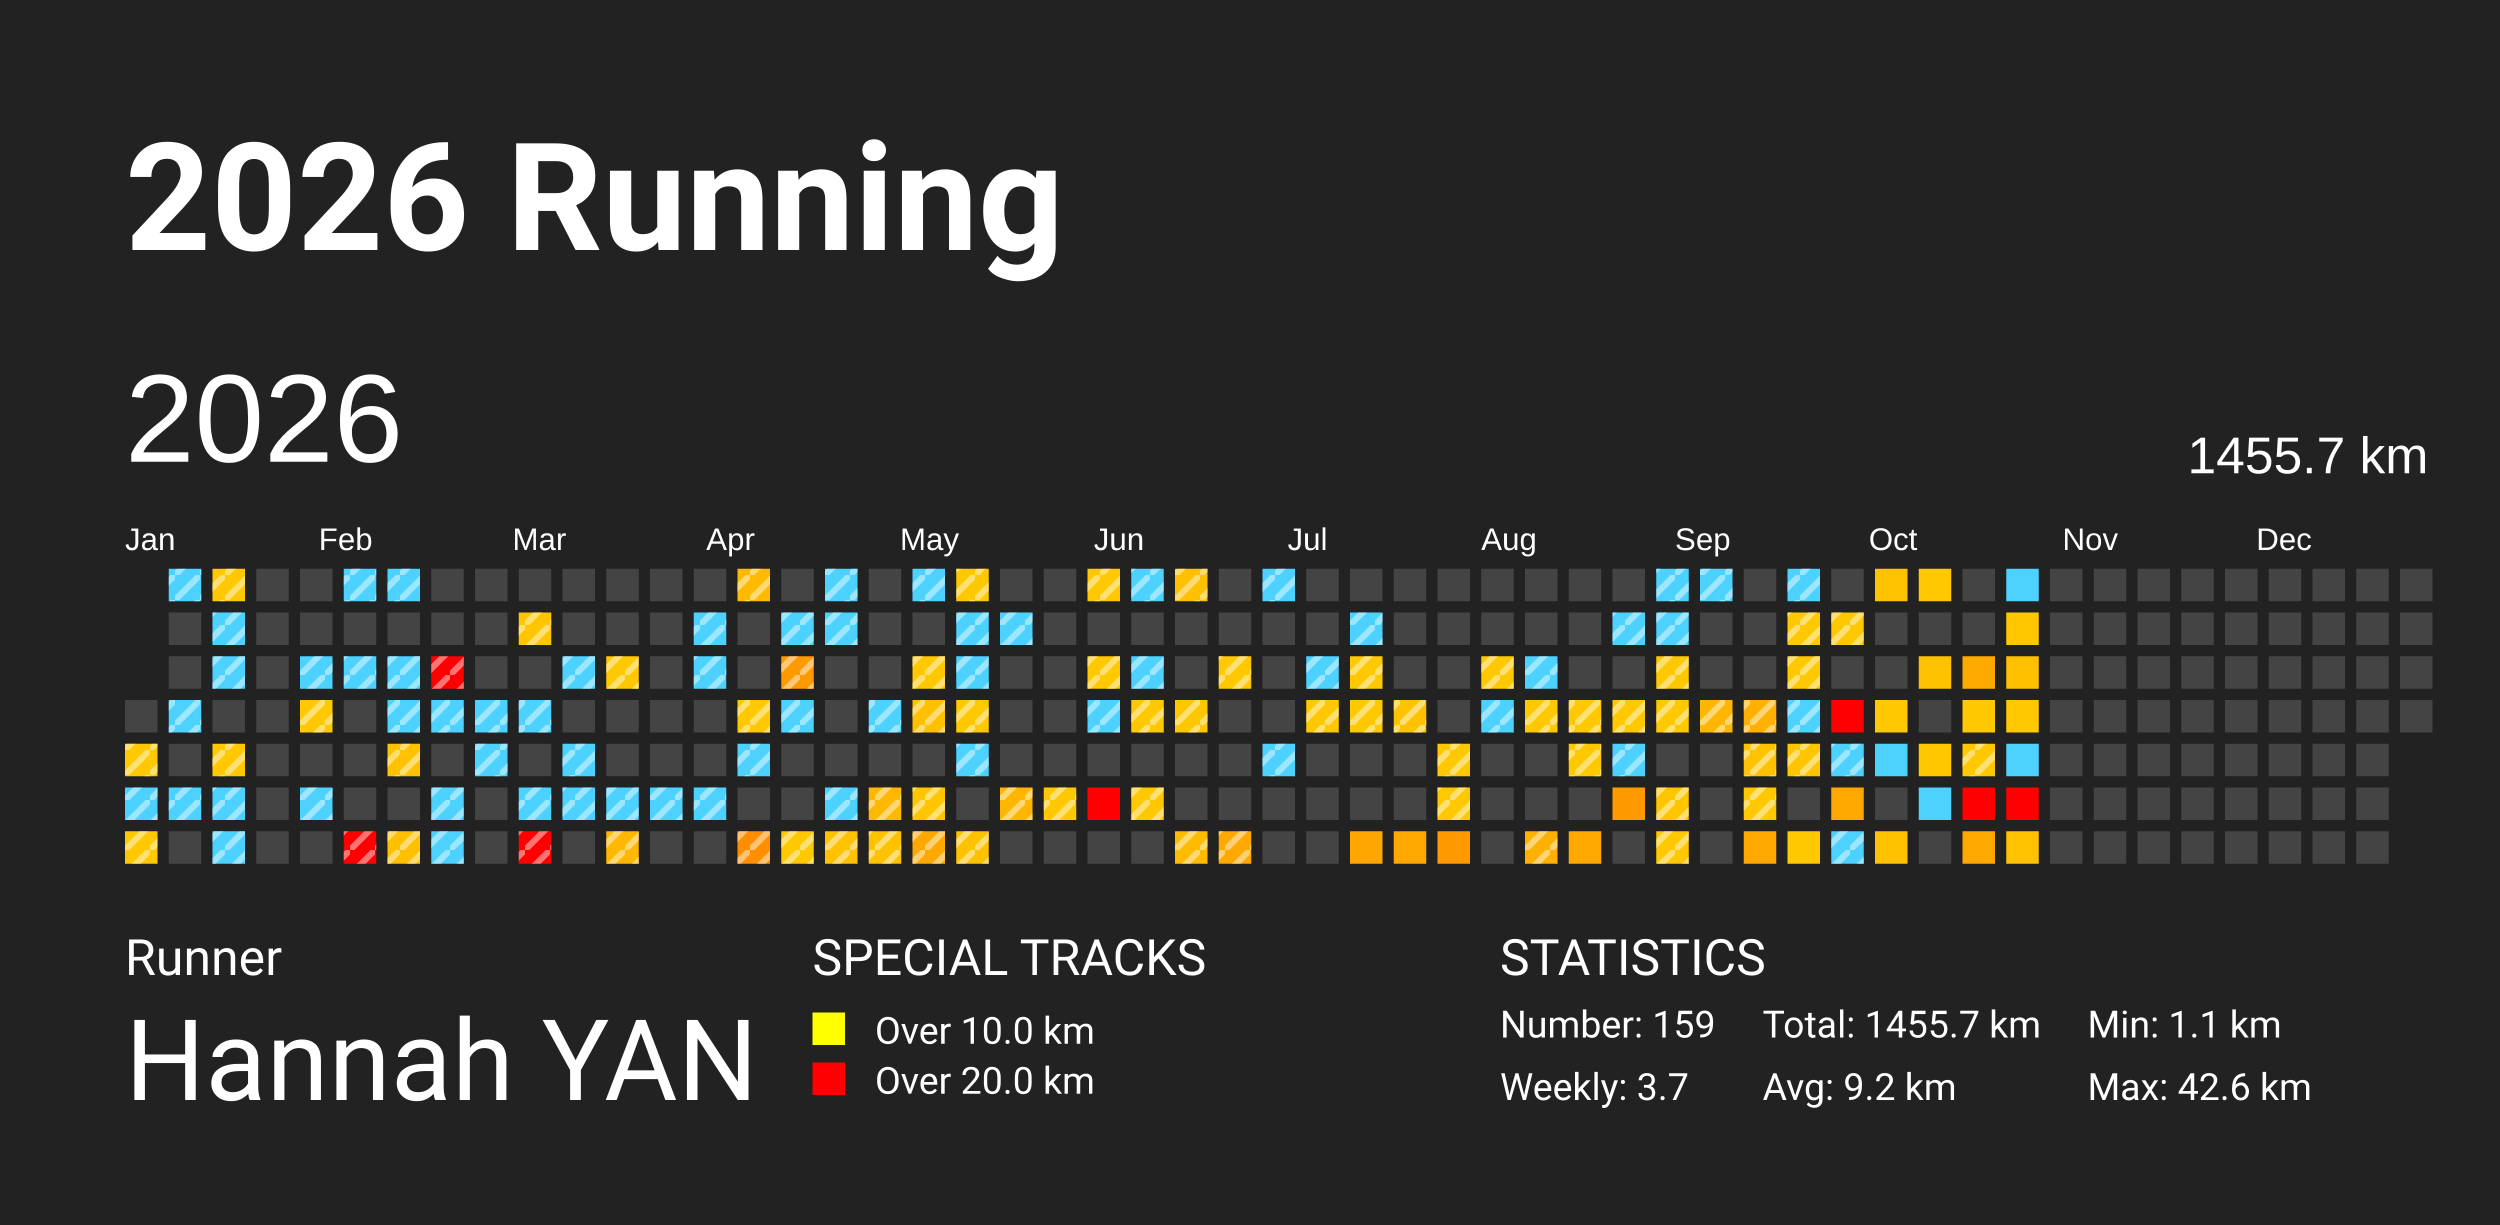
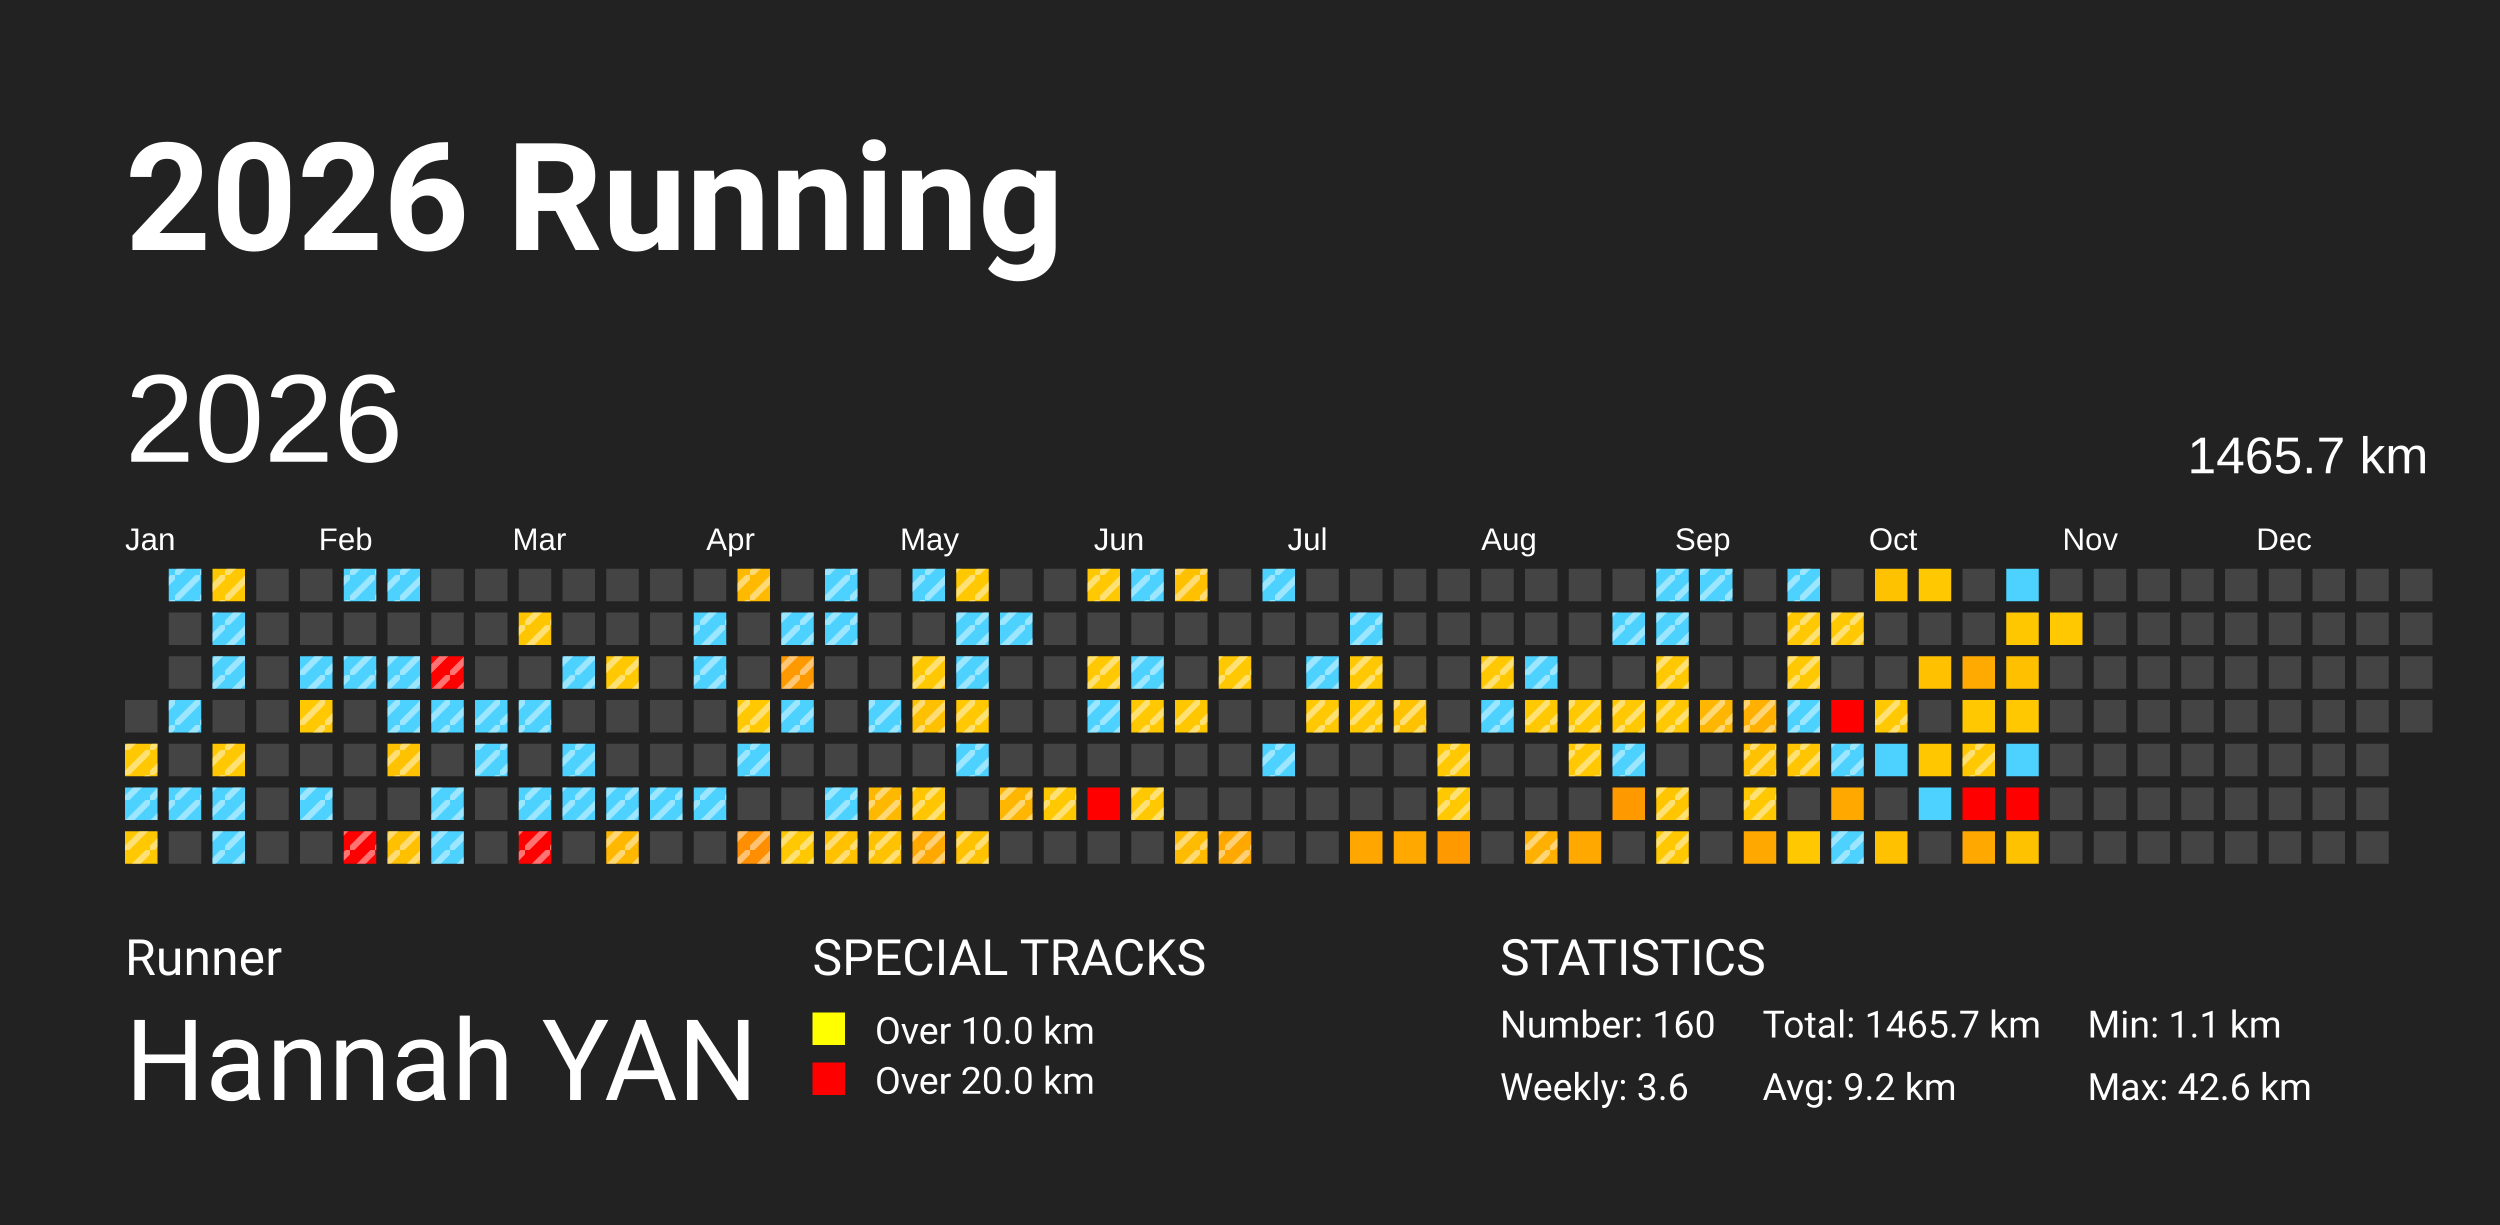
<svg xmlns="http://www.w3.org/2000/svg" baseProfile="full" height="98mm" version="1.1" viewBox="0,0,200,98" width="200mm">
  <defs>
    <pattern height="2" id="indoor-stripe" patternUnits="userSpaceOnUse" width="2">
      <line stroke="white" stroke-opacity="0.45" stroke-width="0.5" x1="0" x2="2" y1="2" y2="0" />
    </pattern>
  </defs>
  <rect fill="#222222" height="98" width="200" x="0" y="0" />
  <text fill="#FFFFFF" style="font-size:12px; font-family:-apple-system, BlinkMacSystemFont, 'Segoe UI', Roboto, 'Helvetica Neue', Arial, sans-serif; font-weight:bold;" x="10" y="20">2026 Running</text>
  <text fill="#FFFFFF" style="font-size:4px; font-family:-apple-system, BlinkMacSystemFont, 'Segoe UI', Roboto, 'Helvetica Neue', Arial, sans-serif;" x="10" y="78">Runner</text>
  <text fill="#FFFFFF" style="font-size:9px; font-family:-apple-system, BlinkMacSystemFont, 'Segoe UI', Roboto, 'Helvetica Neue', Arial, sans-serif;" x="10" y="88">Hannah YAN</text>
  <text fill="#FFFFFF" style="font-size:4px; font-family:-apple-system, BlinkMacSystemFont, 'Segoe UI', Roboto, 'Helvetica Neue', Arial, sans-serif;" x="65" y="78">SPECIAL TRACKS</text>
  <rect fill="yellow" height="2.6" width="2.6" x="65" y="81" />
  <text fill="#FFFFFF" style="font-size:3px; font-family:-apple-system, BlinkMacSystemFont, 'Segoe UI', Roboto, 'Helvetica Neue', Arial, sans-serif;" x="70" y="83.5">Over 10.0 km</text>
  <rect fill="red" height="2.6" width="2.6" x="65" y="85" />
  <text fill="#FFFFFF" style="font-size:3px; font-family:-apple-system, BlinkMacSystemFont, 'Segoe UI', Roboto, 'Helvetica Neue', Arial, sans-serif;" x="70" y="87.5">Over 20.0 km</text>
  <text fill="#FFFFFF" style="font-size:4px; font-family:-apple-system, BlinkMacSystemFont, 'Segoe UI', Roboto, 'Helvetica Neue', Arial, sans-serif;" x="120" y="78">STATISTICS</text>
-   <text fill="#FFFFFF" style="font-size:3px; font-family:-apple-system, BlinkMacSystemFont, 'Segoe UI', Roboto, 'Helvetica Neue', Arial, sans-serif;" x="120" y="83">Number: 159</text>
-   <text fill="#FFFFFF" style="font-size:3px; font-family:-apple-system, BlinkMacSystemFont, 'Segoe UI', Roboto, 'Helvetica Neue', Arial, sans-serif;" x="120" y="88">Weekly: 3.7</text>
-   <text fill="#FFFFFF" style="font-size:3px; font-family:-apple-system, BlinkMacSystemFont, 'Segoe UI', Roboto, 'Helvetica Neue', Arial, sans-serif;" x="141" y="83">Total: 1455.7 km</text>
+   <text fill="#FFFFFF" style="font-size:3px; font-family:-apple-system, BlinkMacSystemFont, 'Segoe UI', Roboto, 'Helvetica Neue', Arial, sans-serif;" x="120" y="83">Number: 160</text>
+   <text fill="#FFFFFF" style="font-size:3px; font-family:-apple-system, BlinkMacSystemFont, 'Segoe UI', Roboto, 'Helvetica Neue', Arial, sans-serif;" x="120" y="88">Weekly: 3.6</text>
+   <text fill="#FFFFFF" style="font-size:3px; font-family:-apple-system, BlinkMacSystemFont, 'Segoe UI', Roboto, 'Helvetica Neue', Arial, sans-serif;" x="141" y="83">Total: 1465.7 km</text>
  <text fill="#FFFFFF" style="font-size:3px; font-family:-apple-system, BlinkMacSystemFont, 'Segoe UI', Roboto, 'Helvetica Neue', Arial, sans-serif;" x="141" y="88">Avg: 9.2 km</text>
  <text fill="#FFFFFF" style="font-size:3px; font-family:-apple-system, BlinkMacSystemFont, 'Segoe UI', Roboto, 'Helvetica Neue', Arial, sans-serif;" x="167" y="83">Min: 1.1 km</text>
  <text fill="#FFFFFF" style="font-size:3px; font-family:-apple-system, BlinkMacSystemFont, 'Segoe UI', Roboto, 'Helvetica Neue', Arial, sans-serif;" x="167" y="88">Max: 42.6 km</text>
  <text dominant-baseline="hanging" fill="#FFFFFF" style="font-size:10.0px; font-family:Arial;" x="10" y="30">2026</text>
-   <text dominant-baseline="hanging" fill="#FFFFFF" style="font-size:4.125px; font-family:Arial;" x="175" y="35">1455.7 km</text>
+   <text dominant-baseline="hanging" fill="#FFFFFF" style="font-size:4.125px; font-family:Arial;" x="175" y="35">1465.7 km</text>
  <text fill="#FFFFFF" style="font-size:2.5px; font-family:Arial" x="10.0" y="44">Jan</text>
  <text fill="#FFFFFF" style="font-size:2.5px; font-family:Arial" x="25.5" y="44">Feb</text>
  <text fill="#FFFFFF" style="font-size:2.5px; font-family:Arial" x="41.0" y="44">Mar</text>
  <text fill="#FFFFFF" style="font-size:2.5px; font-family:Arial" x="56.5" y="44">Apr</text>
  <text fill="#FFFFFF" style="font-size:2.5px; font-family:Arial" x="72.0" y="44">May</text>
  <text fill="#FFFFFF" style="font-size:2.5px; font-family:Arial" x="87.5" y="44">Jun</text>
  <text fill="#FFFFFF" style="font-size:2.5px; font-family:Arial" x="103.0" y="44">Jul</text>
  <text fill="#FFFFFF" style="font-size:2.5px; font-family:Arial" x="118.5" y="44">Aug</text>
  <text fill="#FFFFFF" style="font-size:2.5px; font-family:Arial" x="134.0" y="44">Sep</text>
  <text fill="#FFFFFF" style="font-size:2.5px; font-family:Arial" x="149.5" y="44">Oct</text>
  <text fill="#FFFFFF" style="font-size:2.5px; font-family:Arial" x="165.0" y="44">Nov</text>
  <text fill="#FFFFFF" style="font-size:2.5px; font-family:Arial" x="180.5" y="44">Dec</text>
  <rect fill="#444444" height="2.6" width="2.6" x="10.0" y="56.0" />
  <rect fill="#ffc800" height="2.6" width="2.6" x="10.0" y="59.5" />
  <rect fill="url(#indoor-stripe)" height="2.6" style="pointer-events: none;" width="2.6" x="10.0" y="59.5" />
  <rect fill="#4dd2ff" height="2.6" width="2.6" x="10.0" y="63.0" />
  <rect fill="url(#indoor-stripe)" height="2.6" style="pointer-events: none;" width="2.6" x="10.0" y="63.0" />
  <rect fill="#ffc800" height="2.6" width="2.6" x="10.0" y="66.5" />
  <rect fill="url(#indoor-stripe)" height="2.6" style="pointer-events: none;" width="2.6" x="10.0" y="66.5" />
  <rect fill="#4dd2ff" height="2.6" width="2.6" x="13.5" y="45.5" />
  <rect fill="url(#indoor-stripe)" height="2.6" style="pointer-events: none;" width="2.6" x="13.5" y="45.5" />
  <rect fill="#444444" height="2.6" width="2.6" x="13.5" y="49.0" />
  <rect fill="#444444" height="2.6" width="2.6" x="13.5" y="52.5" />
  <rect fill="#4dd2ff" height="2.6" width="2.6" x="13.5" y="56.0" />
  <rect fill="url(#indoor-stripe)" height="2.6" style="pointer-events: none;" width="2.6" x="13.5" y="56.0" />
  <rect fill="#444444" height="2.6" width="2.6" x="13.5" y="59.5" />
  <rect fill="#4dd2ff" height="2.6" width="2.6" x="13.5" y="63.0" />
  <rect fill="url(#indoor-stripe)" height="2.6" style="pointer-events: none;" width="2.6" x="13.5" y="63.0" />
  <rect fill="#444444" height="2.6" width="2.6" x="13.5" y="66.5" />
  <rect fill="#ffc800" height="2.6" width="2.6" x="17.0" y="45.5" />
  <rect fill="url(#indoor-stripe)" height="2.6" style="pointer-events: none;" width="2.6" x="17.0" y="45.5" />
  <rect fill="#4dd2ff" height="2.6" width="2.6" x="17.0" y="49.0" />
  <rect fill="url(#indoor-stripe)" height="2.6" style="pointer-events: none;" width="2.6" x="17.0" y="49.0" />
  <rect fill="#4dd2ff" height="2.6" width="2.6" x="17.0" y="52.5" />
  <rect fill="url(#indoor-stripe)" height="2.6" style="pointer-events: none;" width="2.6" x="17.0" y="52.5" />
  <rect fill="#444444" height="2.6" width="2.6" x="17.0" y="56.0" />
  <rect fill="#ffc800" height="2.6" width="2.6" x="17.0" y="59.5" />
  <rect fill="url(#indoor-stripe)" height="2.6" style="pointer-events: none;" width="2.6" x="17.0" y="59.5" />
  <rect fill="#4dd2ff" height="2.6" width="2.6" x="17.0" y="63.0" />
  <rect fill="url(#indoor-stripe)" height="2.6" style="pointer-events: none;" width="2.6" x="17.0" y="63.0" />
  <rect fill="#4dd2ff" height="2.6" width="2.6" x="17.0" y="66.5" />
  <rect fill="url(#indoor-stripe)" height="2.6" style="pointer-events: none;" width="2.6" x="17.0" y="66.5" />
  <rect fill="#444444" height="2.6" width="2.6" x="20.5" y="45.5" />
  <rect fill="#444444" height="2.6" width="2.6" x="20.5" y="49.0" />
  <rect fill="#444444" height="2.6" width="2.6" x="20.5" y="52.5" />
  <rect fill="#444444" height="2.6" width="2.6" x="20.5" y="56.0" />
  <rect fill="#444444" height="2.6" width="2.6" x="20.5" y="59.5" />
  <rect fill="#444444" height="2.6" width="2.6" x="20.5" y="63.0" />
  <rect fill="#444444" height="2.6" width="2.6" x="20.5" y="66.5" />
  <rect fill="#444444" height="2.6" width="2.6" x="24.0" y="45.5" />
  <rect fill="#444444" height="2.6" width="2.6" x="24.0" y="49.0" />
  <rect fill="#4dd2ff" height="2.6" width="2.6" x="24.0" y="52.5" />
  <rect fill="url(#indoor-stripe)" height="2.6" style="pointer-events: none;" width="2.6" x="24.0" y="52.5" />
  <rect fill="#ffc800" height="2.6" width="2.6" x="24.0" y="56.0" />
  <rect fill="url(#indoor-stripe)" height="2.6" style="pointer-events: none;" width="2.6" x="24.0" y="56.0" />
  <rect fill="#444444" height="2.6" width="2.6" x="24.0" y="59.5" />
  <rect fill="#4dd2ff" height="2.6" width="2.6" x="24.0" y="63.0" />
  <rect fill="url(#indoor-stripe)" height="2.6" style="pointer-events: none;" width="2.6" x="24.0" y="63.0" />
  <rect fill="#444444" height="2.6" width="2.6" x="24.0" y="66.5" />
  <rect fill="#4dd2ff" height="2.6" width="2.6" x="27.5" y="45.5" />
  <rect fill="url(#indoor-stripe)" height="2.6" style="pointer-events: none;" width="2.6" x="27.5" y="45.5" />
  <rect fill="#444444" height="2.6" width="2.6" x="27.5" y="49.0" />
  <rect fill="#4dd2ff" height="2.6" width="2.6" x="27.5" y="52.5" />
  <rect fill="url(#indoor-stripe)" height="2.6" style="pointer-events: none;" width="2.6" x="27.5" y="52.5" />
  <rect fill="#444444" height="2.6" width="2.6" x="27.5" y="56.0" />
  <rect fill="#444444" height="2.6" width="2.6" x="27.5" y="59.5" />
  <rect fill="#444444" height="2.6" width="2.6" x="27.5" y="63.0" />
  <rect fill="red" height="2.6" width="2.6" x="27.5" y="66.5" />
  <rect fill="url(#indoor-stripe)" height="2.6" style="pointer-events: none;" width="2.6" x="27.5" y="66.5" />
  <rect fill="#4dd2ff" height="2.6" width="2.6" x="31.0" y="45.5" />
  <rect fill="url(#indoor-stripe)" height="2.6" style="pointer-events: none;" width="2.6" x="31.0" y="45.5" />
  <rect fill="#444444" height="2.6" width="2.6" x="31.0" y="49.0" />
  <rect fill="#4dd2ff" height="2.6" width="2.6" x="31.0" y="52.5" />
  <rect fill="url(#indoor-stripe)" height="2.6" style="pointer-events: none;" width="2.6" x="31.0" y="52.5" />
  <rect fill="#4dd2ff" height="2.6" width="2.6" x="31.0" y="56.0" />
  <rect fill="url(#indoor-stripe)" height="2.6" style="pointer-events: none;" width="2.6" x="31.0" y="56.0" />
  <rect fill="#ffc200" height="2.6" width="2.6" x="31.0" y="59.5" />
  <rect fill="url(#indoor-stripe)" height="2.6" style="pointer-events: none;" width="2.6" x="31.0" y="59.5" />
  <rect fill="#444444" height="2.6" width="2.6" x="31.0" y="63.0" />
  <rect fill="#ffc000" height="2.6" width="2.6" x="31.0" y="66.5" />
  <rect fill="url(#indoor-stripe)" height="2.6" style="pointer-events: none;" width="2.6" x="31.0" y="66.5" />
  <rect fill="#444444" height="2.6" width="2.6" x="34.5" y="45.5" />
  <rect fill="#444444" height="2.6" width="2.6" x="34.5" y="49.0" />
  <rect fill="red" height="2.6" width="2.6" x="34.5" y="52.5" />
  <rect fill="url(#indoor-stripe)" height="2.6" style="pointer-events: none;" width="2.6" x="34.5" y="52.5" />
  <rect fill="#4dd2ff" height="2.6" width="2.6" x="34.5" y="56.0" />
  <rect fill="url(#indoor-stripe)" height="2.6" style="pointer-events: none;" width="2.6" x="34.5" y="56.0" />
  <rect fill="#444444" height="2.6" width="2.6" x="34.5" y="59.5" />
  <rect fill="#4dd2ff" height="2.6" width="2.6" x="34.5" y="63.0" />
  <rect fill="url(#indoor-stripe)" height="2.6" style="pointer-events: none;" width="2.6" x="34.5" y="63.0" />
  <rect fill="#4dd2ff" height="2.6" width="2.6" x="34.5" y="66.5" />
  <rect fill="url(#indoor-stripe)" height="2.6" style="pointer-events: none;" width="2.6" x="34.5" y="66.5" />
  <rect fill="#444444" height="2.6" width="2.6" x="38.0" y="45.5" />
  <rect fill="#444444" height="2.6" width="2.6" x="38.0" y="49.0" />
  <rect fill="#444444" height="2.6" width="2.6" x="38.0" y="52.5" />
  <rect fill="#4dd2ff" height="2.6" width="2.6" x="38.0" y="56.0" />
  <rect fill="url(#indoor-stripe)" height="2.6" style="pointer-events: none;" width="2.6" x="38.0" y="56.0" />
  <rect fill="#4dd2ff" height="2.6" width="2.6" x="38.0" y="59.5" />
  <rect fill="url(#indoor-stripe)" height="2.6" style="pointer-events: none;" width="2.6" x="38.0" y="59.5" />
  <rect fill="#444444" height="2.6" width="2.6" x="38.0" y="63.0" />
  <rect fill="#444444" height="2.6" width="2.6" x="38.0" y="66.5" />
  <rect fill="#444444" height="2.6" width="2.6" x="41.5" y="45.5" />
  <rect fill="#ffc600" height="2.6" width="2.6" x="41.5" y="49.0" />
  <rect fill="url(#indoor-stripe)" height="2.6" style="pointer-events: none;" width="2.6" x="41.5" y="49.0" />
  <rect fill="#444444" height="2.6" width="2.6" x="41.5" y="52.5" />
  <rect fill="#4dd2ff" height="2.6" width="2.6" x="41.5" y="56.0" />
  <rect fill="url(#indoor-stripe)" height="2.6" style="pointer-events: none;" width="2.6" x="41.5" y="56.0" />
  <rect fill="#444444" height="2.6" width="2.6" x="41.5" y="59.5" />
  <rect fill="#4dd2ff" height="2.6" width="2.6" x="41.5" y="63.0" />
  <rect fill="url(#indoor-stripe)" height="2.6" style="pointer-events: none;" width="2.6" x="41.5" y="63.0" />
  <rect fill="red" height="2.6" width="2.6" x="41.5" y="66.5" />
  <rect fill="url(#indoor-stripe)" height="2.6" style="pointer-events: none;" width="2.6" x="41.5" y="66.5" />
  <rect fill="#444444" height="2.6" width="2.6" x="45.0" y="45.5" />
  <rect fill="#444444" height="2.6" width="2.6" x="45.0" y="49.0" />
  <rect fill="#4dd2ff" height="2.6" width="2.6" x="45.0" y="52.5" />
  <rect fill="url(#indoor-stripe)" height="2.6" style="pointer-events: none;" width="2.6" x="45.0" y="52.5" />
  <rect fill="#444444" height="2.6" width="2.6" x="45.0" y="56.0" />
  <rect fill="#4dd2ff" height="2.6" width="2.6" x="45.0" y="59.5" />
  <rect fill="url(#indoor-stripe)" height="2.6" style="pointer-events: none;" width="2.6" x="45.0" y="59.5" />
  <rect fill="#4dd2ff" height="2.6" width="2.6" x="45.0" y="63.0" />
  <rect fill="url(#indoor-stripe)" height="2.6" style="pointer-events: none;" width="2.6" x="45.0" y="63.0" />
  <rect fill="#444444" height="2.6" width="2.6" x="45.0" y="66.5" />
  <rect fill="#444444" height="2.6" width="2.6" x="48.5" y="45.5" />
  <rect fill="#444444" height="2.6" width="2.6" x="48.5" y="49.0" />
  <rect fill="#ffc800" height="2.6" width="2.6" x="48.5" y="52.5" />
  <rect fill="url(#indoor-stripe)" height="2.6" style="pointer-events: none;" width="2.6" x="48.5" y="52.5" />
  <rect fill="#444444" height="2.6" width="2.6" x="48.5" y="56.0" />
  <rect fill="#444444" height="2.6" width="2.6" x="48.5" y="59.5" />
  <rect fill="#4dd2ff" height="2.6" width="2.6" x="48.5" y="63.0" />
  <rect fill="url(#indoor-stripe)" height="2.6" style="pointer-events: none;" width="2.6" x="48.5" y="63.0" />
  <rect fill="#ffb700" height="2.6" width="2.6" x="48.5" y="66.5" />
  <rect fill="url(#indoor-stripe)" height="2.6" style="pointer-events: none;" width="2.6" x="48.5" y="66.5" />
  <rect fill="#444444" height="2.6" width="2.6" x="52.0" y="45.5" />
  <rect fill="#444444" height="2.6" width="2.6" x="52.0" y="49.0" />
  <rect fill="#444444" height="2.6" width="2.6" x="52.0" y="52.5" />
  <rect fill="#444444" height="2.6" width="2.6" x="52.0" y="56.0" />
  <rect fill="#444444" height="2.6" width="2.6" x="52.0" y="59.5" />
  <rect fill="#4dd2ff" height="2.6" width="2.6" x="52.0" y="63.0" />
  <rect fill="url(#indoor-stripe)" height="2.6" style="pointer-events: none;" width="2.6" x="52.0" y="63.0" />
  <rect fill="#444444" height="2.6" width="2.6" x="52.0" y="66.5" />
  <rect fill="#444444" height="2.6" width="2.6" x="55.5" y="45.5" />
  <rect fill="#4dd2ff" height="2.6" width="2.6" x="55.5" y="49.0" />
  <rect fill="url(#indoor-stripe)" height="2.6" style="pointer-events: none;" width="2.6" x="55.5" y="49.0" />
  <rect fill="#4dd2ff" height="2.6" width="2.6" x="55.5" y="52.5" />
  <rect fill="url(#indoor-stripe)" height="2.6" style="pointer-events: none;" width="2.6" x="55.5" y="52.5" />
  <rect fill="#444444" height="2.6" width="2.6" x="55.5" y="56.0" />
  <rect fill="#444444" height="2.6" width="2.6" x="55.5" y="59.5" />
  <rect fill="#4dd2ff" height="2.6" width="2.6" x="55.5" y="63.0" />
  <rect fill="url(#indoor-stripe)" height="2.6" style="pointer-events: none;" width="2.6" x="55.5" y="63.0" />
  <rect fill="#444444" height="2.6" width="2.6" x="55.5" y="66.5" />
  <rect fill="#ffba00" height="2.6" width="2.6" x="59.0" y="45.5" />
  <rect fill="url(#indoor-stripe)" height="2.6" style="pointer-events: none;" width="2.6" x="59.0" y="45.5" />
  <rect fill="#444444" height="2.6" width="2.6" x="59.0" y="49.0" />
  <rect fill="#444444" height="2.6" width="2.6" x="59.0" y="52.5" />
  <rect fill="#ffc800" height="2.6" width="2.6" x="59.0" y="56.0" />
  <rect fill="url(#indoor-stripe)" height="2.6" style="pointer-events: none;" width="2.6" x="59.0" y="56.0" />
  <rect fill="#4dd2ff" height="2.6" width="2.6" x="59.0" y="59.5" />
  <rect fill="url(#indoor-stripe)" height="2.6" style="pointer-events: none;" width="2.6" x="59.0" y="59.5" />
  <rect fill="#444444" height="2.6" width="2.6" x="59.0" y="63.0" />
  <rect fill="#ff8f00" height="2.6" width="2.6" x="59.0" y="66.5" />
  <rect fill="url(#indoor-stripe)" height="2.6" style="pointer-events: none;" width="2.6" x="59.0" y="66.5" />
  <rect fill="#444444" height="2.6" width="2.6" x="62.5" y="45.5" />
  <rect fill="#4dd2ff" height="2.6" width="2.6" x="62.5" y="49.0" />
  <rect fill="url(#indoor-stripe)" height="2.6" style="pointer-events: none;" width="2.6" x="62.5" y="49.0" />
  <rect fill="#ff9900" height="2.6" width="2.6" x="62.5" y="52.5" />
  <rect fill="url(#indoor-stripe)" height="2.6" style="pointer-events: none;" width="2.6" x="62.5" y="52.5" />
  <rect fill="#4dd2ff" height="2.6" width="2.6" x="62.5" y="56.0" />
  <rect fill="url(#indoor-stripe)" height="2.6" style="pointer-events: none;" width="2.6" x="62.5" y="56.0" />
  <rect fill="#444444" height="2.6" width="2.6" x="62.5" y="59.5" />
  <rect fill="#444444" height="2.6" width="2.6" x="62.5" y="63.0" />
  <rect fill="#ffc800" height="2.6" width="2.6" x="62.5" y="66.5" />
  <rect fill="url(#indoor-stripe)" height="2.6" style="pointer-events: none;" width="2.6" x="62.5" y="66.5" />
  <rect fill="#4dd2ff" height="2.6" width="2.6" x="66.0" y="45.5" />
  <rect fill="url(#indoor-stripe)" height="2.6" style="pointer-events: none;" width="2.6" x="66.0" y="45.5" />
  <rect fill="#4dd2ff" height="2.6" width="2.6" x="66.0" y="49.0" />
  <rect fill="url(#indoor-stripe)" height="2.6" style="pointer-events: none;" width="2.6" x="66.0" y="49.0" />
  <rect fill="#444444" height="2.6" width="2.6" x="66.0" y="52.5" />
  <rect fill="#444444" height="2.6" width="2.6" x="66.0" y="56.0" />
  <rect fill="#444444" height="2.6" width="2.6" x="66.0" y="59.5" />
  <rect fill="#4dd2ff" height="2.6" width="2.6" x="66.0" y="63.0" />
  <rect fill="url(#indoor-stripe)" height="2.6" style="pointer-events: none;" width="2.6" x="66.0" y="63.0" />
  <rect fill="#ffc100" height="2.6" width="2.6" x="66.0" y="66.5" />
  <rect fill="url(#indoor-stripe)" height="2.6" style="pointer-events: none;" width="2.6" x="66.0" y="66.5" />
  <rect fill="#444444" height="2.6" width="2.6" x="69.5" y="45.5" />
  <rect fill="#444444" height="2.6" width="2.6" x="69.5" y="49.0" />
  <rect fill="#444444" height="2.6" width="2.6" x="69.5" y="52.5" />
  <rect fill="#4dd2ff" height="2.6" width="2.6" x="69.5" y="56.0" />
  <rect fill="url(#indoor-stripe)" height="2.6" style="pointer-events: none;" width="2.6" x="69.5" y="56.0" />
  <rect fill="#444444" height="2.6" width="2.6" x="69.5" y="59.5" />
  <rect fill="#ffb800" height="2.6" width="2.6" x="69.5" y="63.0" />
  <rect fill="url(#indoor-stripe)" height="2.6" style="pointer-events: none;" width="2.6" x="69.5" y="63.0" />
  <rect fill="#ffc200" height="2.6" width="2.6" x="69.5" y="66.5" />
  <rect fill="url(#indoor-stripe)" height="2.6" style="pointer-events: none;" width="2.6" x="69.5" y="66.5" />
  <rect fill="#4dd2ff" height="2.6" width="2.6" x="73.0" y="45.5" />
  <rect fill="url(#indoor-stripe)" height="2.6" style="pointer-events: none;" width="2.6" x="73.0" y="45.5" />
  <rect fill="#444444" height="2.6" width="2.6" x="73.0" y="49.0" />
  <rect fill="#ffc800" height="2.6" width="2.6" x="73.0" y="52.5" />
  <rect fill="url(#indoor-stripe)" height="2.6" style="pointer-events: none;" width="2.6" x="73.0" y="52.5" />
  <rect fill="#ffc000" height="2.6" width="2.6" x="73.0" y="56.0" />
  <rect fill="url(#indoor-stripe)" height="2.6" style="pointer-events: none;" width="2.6" x="73.0" y="56.0" />
  <rect fill="#444444" height="2.6" width="2.6" x="73.0" y="59.5" />
  <rect fill="#ffc600" height="2.6" width="2.6" x="73.0" y="63.0" />
  <rect fill="url(#indoor-stripe)" height="2.6" style="pointer-events: none;" width="2.6" x="73.0" y="63.0" />
  <rect fill="#ffa900" height="2.6" width="2.6" x="73.0" y="66.5" />
  <rect fill="url(#indoor-stripe)" height="2.6" style="pointer-events: none;" width="2.6" x="73.0" y="66.5" />
  <rect fill="#ffc800" height="2.6" width="2.6" x="76.5" y="45.5" />
  <rect fill="url(#indoor-stripe)" height="2.6" style="pointer-events: none;" width="2.6" x="76.5" y="45.5" />
  <rect fill="#4dd2ff" height="2.6" width="2.6" x="76.5" y="49.0" />
  <rect fill="url(#indoor-stripe)" height="2.6" style="pointer-events: none;" width="2.6" x="76.5" y="49.0" />
  <rect fill="#4dd2ff" height="2.6" width="2.6" x="76.5" y="52.5" />
  <rect fill="url(#indoor-stripe)" height="2.6" style="pointer-events: none;" width="2.6" x="76.5" y="52.5" />
  <rect fill="#ffc800" height="2.6" width="2.6" x="76.5" y="56.0" />
  <rect fill="url(#indoor-stripe)" height="2.6" style="pointer-events: none;" width="2.6" x="76.5" y="56.0" />
  <rect fill="#4dd2ff" height="2.6" width="2.6" x="76.5" y="59.5" />
  <rect fill="url(#indoor-stripe)" height="2.6" style="pointer-events: none;" width="2.6" x="76.5" y="59.5" />
  <rect fill="#444444" height="2.6" width="2.6" x="76.5" y="63.0" />
  <rect fill="#ffc200" height="2.6" width="2.6" x="76.5" y="66.5" />
  <rect fill="url(#indoor-stripe)" height="2.6" style="pointer-events: none;" width="2.6" x="76.5" y="66.5" />
  <rect fill="#444444" height="2.6" width="2.6" x="80.0" y="45.5" />
  <rect fill="#4dd2ff" height="2.6" width="2.6" x="80.0" y="49.0" />
  <rect fill="url(#indoor-stripe)" height="2.6" style="pointer-events: none;" width="2.6" x="80.0" y="49.0" />
  <rect fill="#444444" height="2.6" width="2.6" x="80.0" y="52.5" />
  <rect fill="#444444" height="2.6" width="2.6" x="80.0" y="56.0" />
  <rect fill="#444444" height="2.6" width="2.6" x="80.0" y="59.5" />
  <rect fill="#ffb600" height="2.6" width="2.6" x="80.0" y="63.0" />
  <rect fill="url(#indoor-stripe)" height="2.6" style="pointer-events: none;" width="2.6" x="80.0" y="63.0" />
  <rect fill="#444444" height="2.6" width="2.6" x="80.0" y="66.5" />
  <rect fill="#444444" height="2.6" width="2.6" x="83.5" y="45.5" />
  <rect fill="#444444" height="2.6" width="2.6" x="83.5" y="49.0" />
  <rect fill="#444444" height="2.6" width="2.6" x="83.5" y="52.5" />
  <rect fill="#444444" height="2.6" width="2.6" x="83.5" y="56.0" />
  <rect fill="#444444" height="2.6" width="2.6" x="83.5" y="59.5" />
  <rect fill="#ffc800" height="2.6" width="2.6" x="83.5" y="63.0" />
  <rect fill="url(#indoor-stripe)" height="2.6" style="pointer-events: none;" width="2.6" x="83.5" y="63.0" />
  <rect fill="#444444" height="2.6" width="2.6" x="83.5" y="66.5" />
  <rect fill="#ffc800" height="2.6" width="2.6" x="87.0" y="45.5" />
  <rect fill="url(#indoor-stripe)" height="2.6" style="pointer-events: none;" width="2.6" x="87.0" y="45.5" />
  <rect fill="#444444" height="2.6" width="2.6" x="87.0" y="49.0" />
  <rect fill="#ffc800" height="2.6" width="2.6" x="87.0" y="52.5" />
  <rect fill="url(#indoor-stripe)" height="2.6" style="pointer-events: none;" width="2.6" x="87.0" y="52.5" />
  <rect fill="#4dd2ff" height="2.6" width="2.6" x="87.0" y="56.0" />
  <rect fill="url(#indoor-stripe)" height="2.6" style="pointer-events: none;" width="2.6" x="87.0" y="56.0" />
  <rect fill="#444444" height="2.6" width="2.6" x="87.0" y="59.5" />
  <rect fill="red" height="2.6" width="2.6" x="87.0" y="63.0" />
  <rect fill="#444444" height="2.6" width="2.6" x="87.0" y="66.5" />
  <rect fill="#4dd2ff" height="2.6" width="2.6" x="90.5" y="45.5" />
  <rect fill="url(#indoor-stripe)" height="2.6" style="pointer-events: none;" width="2.6" x="90.5" y="45.5" />
  <rect fill="#444444" height="2.6" width="2.6" x="90.5" y="49.0" />
  <rect fill="#4dd2ff" height="2.6" width="2.6" x="90.5" y="52.5" />
  <rect fill="url(#indoor-stripe)" height="2.6" style="pointer-events: none;" width="2.6" x="90.5" y="52.5" />
  <rect fill="#ffc800" height="2.6" width="2.6" x="90.5" y="56.0" />
  <rect fill="url(#indoor-stripe)" height="2.6" style="pointer-events: none;" width="2.6" x="90.5" y="56.0" />
  <rect fill="#444444" height="2.6" width="2.6" x="90.5" y="59.5" />
  <rect fill="#ffc800" height="2.6" width="2.6" x="90.5" y="63.0" />
  <rect fill="url(#indoor-stripe)" height="2.6" style="pointer-events: none;" width="2.6" x="90.5" y="63.0" />
  <rect fill="#444444" height="2.6" width="2.6" x="90.5" y="66.5" />
  <rect fill="#ffc000" height="2.6" width="2.6" x="94.0" y="45.5" />
  <rect fill="url(#indoor-stripe)" height="2.6" style="pointer-events: none;" width="2.6" x="94.0" y="45.5" />
  <rect fill="#444444" height="2.6" width="2.6" x="94.0" y="49.0" />
  <rect fill="#444444" height="2.6" width="2.6" x="94.0" y="52.5" />
  <rect fill="#ffc700" height="2.6" width="2.6" x="94.0" y="56.0" />
  <rect fill="url(#indoor-stripe)" height="2.6" style="pointer-events: none;" width="2.6" x="94.0" y="56.0" />
  <rect fill="#444444" height="2.6" width="2.6" x="94.0" y="59.5" />
  <rect fill="#444444" height="2.6" width="2.6" x="94.0" y="63.0" />
  <rect fill="#ffbb00" height="2.6" width="2.6" x="94.0" y="66.5" />
  <rect fill="url(#indoor-stripe)" height="2.6" style="pointer-events: none;" width="2.6" x="94.0" y="66.5" />
  <rect fill="#444444" height="2.6" width="2.6" x="97.5" y="45.5" />
  <rect fill="#444444" height="2.6" width="2.6" x="97.5" y="49.0" />
  <rect fill="#ffc800" height="2.6" width="2.6" x="97.5" y="52.5" />
  <rect fill="url(#indoor-stripe)" height="2.6" style="pointer-events: none;" width="2.6" x="97.5" y="52.5" />
  <rect fill="#444444" height="2.6" width="2.6" x="97.5" y="56.0" />
  <rect fill="#444444" height="2.6" width="2.6" x="97.5" y="59.5" />
  <rect fill="#444444" height="2.6" width="2.6" x="97.5" y="63.0" />
  <rect fill="#ffa800" height="2.6" width="2.6" x="97.5" y="66.5" />
  <rect fill="url(#indoor-stripe)" height="2.6" style="pointer-events: none;" width="2.6" x="97.5" y="66.5" />
  <rect fill="#4dd2ff" height="2.6" width="2.6" x="101.0" y="45.5" />
  <rect fill="url(#indoor-stripe)" height="2.6" style="pointer-events: none;" width="2.6" x="101.0" y="45.5" />
  <rect fill="#444444" height="2.6" width="2.6" x="101.0" y="49.0" />
  <rect fill="#444444" height="2.6" width="2.6" x="101.0" y="52.5" />
  <rect fill="#444444" height="2.6" width="2.6" x="101.0" y="56.0" />
  <rect fill="#4dd2ff" height="2.6" width="2.6" x="101.0" y="59.5" />
  <rect fill="url(#indoor-stripe)" height="2.6" style="pointer-events: none;" width="2.6" x="101.0" y="59.5" />
  <rect fill="#444444" height="2.6" width="2.6" x="101.0" y="63.0" />
  <rect fill="#444444" height="2.6" width="2.6" x="101.0" y="66.5" />
  <rect fill="#444444" height="2.6" width="2.6" x="104.5" y="45.5" />
  <rect fill="#444444" height="2.6" width="2.6" x="104.5" y="49.0" />
  <rect fill="#4dd2ff" height="2.6" width="2.6" x="104.5" y="52.5" />
  <rect fill="url(#indoor-stripe)" height="2.6" style="pointer-events: none;" width="2.6" x="104.5" y="52.5" />
  <rect fill="#ffc800" height="2.6" width="2.6" x="104.5" y="56.0" />
  <rect fill="url(#indoor-stripe)" height="2.6" style="pointer-events: none;" width="2.6" x="104.5" y="56.0" />
  <rect fill="#444444" height="2.6" width="2.6" x="104.5" y="59.5" />
  <rect fill="#444444" height="2.6" width="2.6" x="104.5" y="63.0" />
  <rect fill="#444444" height="2.6" width="2.6" x="104.5" y="66.5" />
  <rect fill="#444444" height="2.6" width="2.6" x="108.0" y="45.5" />
  <rect fill="#4dd2ff" height="2.6" width="2.6" x="108.0" y="49.0" />
  <rect fill="url(#indoor-stripe)" height="2.6" style="pointer-events: none;" width="2.6" x="108.0" y="49.0" />
  <rect fill="#ffc800" height="2.6" width="2.6" x="108.0" y="52.5" />
  <rect fill="url(#indoor-stripe)" height="2.6" style="pointer-events: none;" width="2.6" x="108.0" y="52.5" />
  <rect fill="#ffc800" height="2.6" width="2.6" x="108.0" y="56.0" />
  <rect fill="url(#indoor-stripe)" height="2.6" style="pointer-events: none;" width="2.6" x="108.0" y="56.0" />
  <rect fill="#444444" height="2.6" width="2.6" x="108.0" y="59.5" />
  <rect fill="#444444" height="2.6" width="2.6" x="108.0" y="63.0" />
  <rect fill="#ffa600" height="2.6" width="2.6" x="108.0" y="66.5" />
  <rect fill="#444444" height="2.6" width="2.6" x="111.5" y="45.5" />
  <rect fill="#444444" height="2.6" width="2.6" x="111.5" y="49.0" />
  <rect fill="#444444" height="2.6" width="2.6" x="111.5" y="52.5" />
  <rect fill="#ffc200" height="2.6" width="2.6" x="111.5" y="56.0" />
  <rect fill="url(#indoor-stripe)" height="2.6" style="pointer-events: none;" width="2.6" x="111.5" y="56.0" />
  <rect fill="#444444" height="2.6" width="2.6" x="111.5" y="59.5" />
  <rect fill="#444444" height="2.6" width="2.6" x="111.5" y="63.0" />
  <rect fill="#ffa800" height="2.6" width="2.6" x="111.5" y="66.5" />
  <rect fill="#444444" height="2.6" width="2.6" x="115.0" y="45.5" />
  <rect fill="#444444" height="2.6" width="2.6" x="115.0" y="49.0" />
  <rect fill="#444444" height="2.6" width="2.6" x="115.0" y="52.5" />
  <rect fill="#444444" height="2.6" width="2.6" x="115.0" y="56.0" />
  <rect fill="#ffc800" height="2.6" width="2.6" x="115.0" y="59.5" />
  <rect fill="url(#indoor-stripe)" height="2.6" style="pointer-events: none;" width="2.6" x="115.0" y="59.5" />
  <rect fill="#ffc800" height="2.6" width="2.6" x="115.0" y="63.0" />
  <rect fill="url(#indoor-stripe)" height="2.6" style="pointer-events: none;" width="2.6" x="115.0" y="63.0" />
  <rect fill="#ff9900" height="2.6" width="2.6" x="115.0" y="66.5" />
  <rect fill="#444444" height="2.6" width="2.6" x="118.5" y="45.5" />
  <rect fill="#444444" height="2.6" width="2.6" x="118.5" y="49.0" />
  <rect fill="#ffc800" height="2.6" width="2.6" x="118.5" y="52.5" />
  <rect fill="url(#indoor-stripe)" height="2.6" style="pointer-events: none;" width="2.6" x="118.5" y="52.5" />
  <rect fill="#4dd2ff" height="2.6" width="2.6" x="118.5" y="56.0" />
  <rect fill="url(#indoor-stripe)" height="2.6" style="pointer-events: none;" width="2.6" x="118.5" y="56.0" />
  <rect fill="#444444" height="2.6" width="2.6" x="118.5" y="59.5" />
  <rect fill="#444444" height="2.6" width="2.6" x="118.5" y="63.0" />
  <rect fill="#444444" height="2.6" width="2.6" x="118.5" y="66.5" />
  <rect fill="#444444" height="2.6" width="2.6" x="122.0" y="45.5" />
  <rect fill="#444444" height="2.6" width="2.6" x="122.0" y="49.0" />
  <rect fill="#4dd2ff" height="2.6" width="2.6" x="122.0" y="52.5" />
  <rect fill="url(#indoor-stripe)" height="2.6" style="pointer-events: none;" width="2.6" x="122.0" y="52.5" />
  <rect fill="#ffc800" height="2.6" width="2.6" x="122.0" y="56.0" />
  <rect fill="url(#indoor-stripe)" height="2.6" style="pointer-events: none;" width="2.6" x="122.0" y="56.0" />
  <rect fill="#444444" height="2.6" width="2.6" x="122.0" y="59.5" />
  <rect fill="#444444" height="2.6" width="2.6" x="122.0" y="63.0" />
  <rect fill="#ffb000" height="2.6" width="2.6" x="122.0" y="66.5" />
  <rect fill="url(#indoor-stripe)" height="2.6" style="pointer-events: none;" width="2.6" x="122.0" y="66.5" />
  <rect fill="#444444" height="2.6" width="2.6" x="125.5" y="45.5" />
  <rect fill="#444444" height="2.6" width="2.6" x="125.5" y="49.0" />
  <rect fill="#444444" height="2.6" width="2.6" x="125.5" y="52.5" />
  <rect fill="#ffc800" height="2.6" width="2.6" x="125.5" y="56.0" />
  <rect fill="url(#indoor-stripe)" height="2.6" style="pointer-events: none;" width="2.6" x="125.5" y="56.0" />
  <rect fill="#ffc800" height="2.6" width="2.6" x="125.5" y="59.5" />
  <rect fill="url(#indoor-stripe)" height="2.6" style="pointer-events: none;" width="2.6" x="125.5" y="59.5" />
  <rect fill="#444444" height="2.6" width="2.6" x="125.5" y="63.0" />
  <rect fill="#ffa800" height="2.6" width="2.6" x="125.5" y="66.5" />
  <rect fill="#444444" height="2.6" width="2.6" x="129.0" y="45.5" />
  <rect fill="#4dd2ff" height="2.6" width="2.6" x="129.0" y="49.0" />
  <rect fill="url(#indoor-stripe)" height="2.6" style="pointer-events: none;" width="2.6" x="129.0" y="49.0" />
  <rect fill="#444444" height="2.6" width="2.6" x="129.0" y="52.5" />
  <rect fill="#ffc800" height="2.6" width="2.6" x="129.0" y="56.0" />
  <rect fill="url(#indoor-stripe)" height="2.6" style="pointer-events: none;" width="2.6" x="129.0" y="56.0" />
  <rect fill="#4dd2ff" height="2.6" width="2.6" x="129.0" y="59.5" />
  <rect fill="url(#indoor-stripe)" height="2.6" style="pointer-events: none;" width="2.6" x="129.0" y="59.5" />
  <rect fill="#ff9900" height="2.6" width="2.6" x="129.0" y="63.0" />
  <rect fill="#444444" height="2.6" width="2.6" x="129.0" y="66.5" />
  <rect fill="#4dd2ff" height="2.6" width="2.6" x="132.5" y="45.5" />
  <rect fill="url(#indoor-stripe)" height="2.6" style="pointer-events: none;" width="2.6" x="132.5" y="45.5" />
  <rect fill="#4dd2ff" height="2.6" width="2.6" x="132.5" y="49.0" />
  <rect fill="url(#indoor-stripe)" height="2.6" style="pointer-events: none;" width="2.6" x="132.5" y="49.0" />
  <rect fill="#ffc800" height="2.6" width="2.6" x="132.5" y="52.5" />
  <rect fill="url(#indoor-stripe)" height="2.6" style="pointer-events: none;" width="2.6" x="132.5" y="52.5" />
  <rect fill="#ffc800" height="2.6" width="2.6" x="132.5" y="56.0" />
  <rect fill="url(#indoor-stripe)" height="2.6" style="pointer-events: none;" width="2.6" x="132.5" y="56.0" />
  <rect fill="#444444" height="2.6" width="2.6" x="132.5" y="59.5" />
  <rect fill="#ffc600" height="2.6" width="2.6" x="132.5" y="63.0" />
  <rect fill="url(#indoor-stripe)" height="2.6" style="pointer-events: none;" width="2.6" x="132.5" y="63.0" />
  <rect fill="#ffc800" height="2.6" width="2.6" x="132.5" y="66.5" />
  <rect fill="url(#indoor-stripe)" height="2.6" style="pointer-events: none;" width="2.6" x="132.5" y="66.5" />
  <rect fill="#4dd2ff" height="2.6" width="2.6" x="136.0" y="45.5" />
  <rect fill="url(#indoor-stripe)" height="2.6" style="pointer-events: none;" width="2.6" x="136.0" y="45.5" />
  <rect fill="#444444" height="2.6" width="2.6" x="136.0" y="49.0" />
  <rect fill="#444444" height="2.6" width="2.6" x="136.0" y="52.5" />
  <rect fill="#ffb600" height="2.6" width="2.6" x="136.0" y="56.0" />
  <rect fill="url(#indoor-stripe)" height="2.6" style="pointer-events: none;" width="2.6" x="136.0" y="56.0" />
  <rect fill="#444444" height="2.6" width="2.6" x="136.0" y="59.5" />
  <rect fill="#444444" height="2.6" width="2.6" x="136.0" y="63.0" />
  <rect fill="#444444" height="2.6" width="2.6" x="136.0" y="66.5" />
  <rect fill="#444444" height="2.6" width="2.6" x="139.5" y="45.5" />
  <rect fill="#444444" height="2.6" width="2.6" x="139.5" y="49.0" />
  <rect fill="#444444" height="2.6" width="2.6" x="139.5" y="52.5" />
  <rect fill="#ffb000" height="2.6" width="2.6" x="139.5" y="56.0" />
  <rect fill="url(#indoor-stripe)" height="2.6" style="pointer-events: none;" width="2.6" x="139.5" y="56.0" />
  <rect fill="#ffc200" height="2.6" width="2.6" x="139.5" y="59.5" />
  <rect fill="url(#indoor-stripe)" height="2.6" style="pointer-events: none;" width="2.6" x="139.5" y="59.5" />
  <rect fill="#ffc800" height="2.6" width="2.6" x="139.5" y="63.0" />
  <rect fill="url(#indoor-stripe)" height="2.6" style="pointer-events: none;" width="2.6" x="139.5" y="63.0" />
  <rect fill="#ffa900" height="2.6" width="2.6" x="139.5" y="66.5" />
  <rect fill="#4dd2ff" height="2.6" width="2.6" x="143.0" y="45.5" />
  <rect fill="url(#indoor-stripe)" height="2.6" style="pointer-events: none;" width="2.6" x="143.0" y="45.5" />
  <rect fill="#ffc800" height="2.6" width="2.6" x="143.0" y="49.0" />
  <rect fill="url(#indoor-stripe)" height="2.6" style="pointer-events: none;" width="2.6" x="143.0" y="49.0" />
  <rect fill="#ffc800" height="2.6" width="2.6" x="143.0" y="52.5" />
  <rect fill="url(#indoor-stripe)" height="2.6" style="pointer-events: none;" width="2.6" x="143.0" y="52.5" />
  <rect fill="#4dd2ff" height="2.6" width="2.6" x="143.0" y="56.0" />
  <rect fill="url(#indoor-stripe)" height="2.6" style="pointer-events: none;" width="2.6" x="143.0" y="56.0" />
  <rect fill="#ffc600" height="2.6" width="2.6" x="143.0" y="59.5" />
  <rect fill="url(#indoor-stripe)" height="2.6" style="pointer-events: none;" width="2.6" x="143.0" y="59.5" />
  <rect fill="#444444" height="2.6" width="2.6" x="143.0" y="63.0" />
  <rect fill="#ffc800" height="2.6" width="2.6" x="143.0" y="66.5" />
  <rect fill="#444444" height="2.6" width="2.6" x="146.5" y="45.5" />
  <rect fill="#ffc800" height="2.6" width="2.6" x="146.5" y="49.0" />
  <rect fill="url(#indoor-stripe)" height="2.6" style="pointer-events: none;" width="2.6" x="146.5" y="49.0" />
  <rect fill="#444444" height="2.6" width="2.6" x="146.5" y="52.5" />
  <rect fill="red" height="2.6" width="2.6" x="146.5" y="56.0" />
  <rect fill="#4dd2ff" height="2.6" width="2.6" x="146.5" y="59.5" />
  <rect fill="url(#indoor-stripe)" height="2.6" style="pointer-events: none;" width="2.6" x="146.5" y="59.5" />
  <rect fill="#ffa900" height="2.6" width="2.6" x="146.5" y="63.0" />
  <rect fill="#4dd2ff" height="2.6" width="2.6" x="146.5" y="66.5" />
  <rect fill="url(#indoor-stripe)" height="2.6" style="pointer-events: none;" width="2.6" x="146.5" y="66.5" />
  <rect fill="#ffc200" height="2.6" width="2.6" x="150.0" y="45.5" />
  <rect fill="#444444" height="2.6" width="2.6" x="150.0" y="49.0" />
  <rect fill="#444444" height="2.6" width="2.6" x="150.0" y="52.5" />
  <rect fill="#ffc800" height="2.6" width="2.6" x="150.0" y="56.0" />
+   <rect fill="url(#indoor-stripe)" height="2.6" style="pointer-events: none;" width="2.6" x="150.0" y="56.0" />
  <rect fill="#4dd2ff" height="2.6" width="2.6" x="150.0" y="59.5" />
  <rect fill="#444444" height="2.6" width="2.6" x="150.0" y="63.0" />
  <rect fill="#ffc100" height="2.6" width="2.6" x="150.0" y="66.5" />
  <rect fill="#ffc800" height="2.6" width="2.6" x="153.5" y="45.5" />
  <rect fill="#444444" height="2.6" width="2.6" x="153.5" y="49.0" />
  <rect fill="#ffc100" height="2.6" width="2.6" x="153.5" y="52.5" />
  <rect fill="#444444" height="2.6" width="2.6" x="153.5" y="56.0" />
  <rect fill="#ffc700" height="2.6" width="2.6" x="153.5" y="59.5" />
  <rect fill="#4dd2ff" height="2.6" width="2.6" x="153.5" y="63.0" />
  <rect fill="#444444" height="2.6" width="2.6" x="153.5" y="66.5" />
  <rect fill="#444444" height="2.6" width="2.6" x="157.0" y="45.5" />
  <rect fill="#444444" height="2.6" width="2.6" x="157.0" y="49.0" />
  <rect fill="#ffaa00" height="2.6" width="2.6" x="157.0" y="52.5" />
  <rect fill="#ffc800" height="2.6" width="2.6" x="157.0" y="56.0" />
  <rect fill="#ffc800" height="2.6" width="2.6" x="157.0" y="59.5" />
  <rect fill="url(#indoor-stripe)" height="2.6" style="pointer-events: none;" width="2.6" x="157.0" y="59.5" />
  <rect fill="red" height="2.6" width="2.6" x="157.0" y="63.0" />
  <rect fill="#ffa900" height="2.6" width="2.6" x="157.0" y="66.5" />
  <rect fill="#4dd2ff" height="2.6" width="2.6" x="160.5" y="45.5" />
  <rect fill="#ffc700" height="2.6" width="2.6" x="160.5" y="49.0" />
  <rect fill="#ffc000" height="2.6" width="2.6" x="160.5" y="52.5" />
  <rect fill="#ffc800" height="2.6" width="2.6" x="160.5" y="56.0" />
  <rect fill="#4dd2ff" height="2.6" width="2.6" x="160.5" y="59.5" />
  <rect fill="red" height="2.6" width="2.6" x="160.5" y="63.0" />
  <rect fill="#ffc200" height="2.6" width="2.6" x="160.5" y="66.5" />
  <rect fill="#444444" height="2.6" width="2.6" x="164.0" y="45.5" />
-   <rect fill="#444444" height="2.6" width="2.6" x="164.0" y="49.0" />
+   <rect fill="#ffc800" height="2.6" width="2.6" x="164.0" y="49.0" />
  <rect fill="#444444" height="2.6" width="2.6" x="164.0" y="52.5" />
  <rect fill="#444444" height="2.6" width="2.6" x="164.0" y="56.0" />
  <rect fill="#444444" height="2.6" width="2.6" x="164.0" y="59.5" />
  <rect fill="#444444" height="2.6" width="2.6" x="164.0" y="63.0" />
  <rect fill="#444444" height="2.6" width="2.6" x="164.0" y="66.5" />
  <rect fill="#444444" height="2.6" width="2.6" x="167.5" y="45.5" />
  <rect fill="#444444" height="2.6" width="2.6" x="167.5" y="49.0" />
  <rect fill="#444444" height="2.6" width="2.6" x="167.5" y="52.5" />
  <rect fill="#444444" height="2.6" width="2.6" x="167.5" y="56.0" />
  <rect fill="#444444" height="2.6" width="2.6" x="167.5" y="59.5" />
  <rect fill="#444444" height="2.6" width="2.6" x="167.5" y="63.0" />
  <rect fill="#444444" height="2.6" width="2.6" x="167.5" y="66.5" />
  <rect fill="#444444" height="2.6" width="2.6" x="171.0" y="45.5" />
  <rect fill="#444444" height="2.6" width="2.6" x="171.0" y="49.0" />
  <rect fill="#444444" height="2.6" width="2.6" x="171.0" y="52.5" />
  <rect fill="#444444" height="2.6" width="2.6" x="171.0" y="56.0" />
  <rect fill="#444444" height="2.6" width="2.6" x="171.0" y="59.5" />
  <rect fill="#444444" height="2.6" width="2.6" x="171.0" y="63.0" />
  <rect fill="#444444" height="2.6" width="2.6" x="171.0" y="66.5" />
  <rect fill="#444444" height="2.6" width="2.6" x="174.5" y="45.5" />
  <rect fill="#444444" height="2.6" width="2.6" x="174.5" y="49.0" />
  <rect fill="#444444" height="2.6" width="2.6" x="174.5" y="52.5" />
  <rect fill="#444444" height="2.6" width="2.6" x="174.5" y="56.0" />
  <rect fill="#444444" height="2.6" width="2.6" x="174.5" y="59.5" />
  <rect fill="#444444" height="2.6" width="2.6" x="174.5" y="63.0" />
  <rect fill="#444444" height="2.6" width="2.6" x="174.5" y="66.5" />
  <rect fill="#444444" height="2.6" width="2.6" x="178.0" y="45.5" />
  <rect fill="#444444" height="2.6" width="2.6" x="178.0" y="49.0" />
  <rect fill="#444444" height="2.6" width="2.6" x="178.0" y="52.5" />
  <rect fill="#444444" height="2.6" width="2.6" x="178.0" y="56.0" />
  <rect fill="#444444" height="2.6" width="2.6" x="178.0" y="59.5" />
  <rect fill="#444444" height="2.6" width="2.6" x="178.0" y="63.0" />
  <rect fill="#444444" height="2.6" width="2.6" x="178.0" y="66.5" />
  <rect fill="#444444" height="2.6" width="2.6" x="181.5" y="45.5" />
  <rect fill="#444444" height="2.6" width="2.6" x="181.5" y="49.0" />
  <rect fill="#444444" height="2.6" width="2.6" x="181.5" y="52.5" />
  <rect fill="#444444" height="2.6" width="2.6" x="181.5" y="56.0" />
  <rect fill="#444444" height="2.6" width="2.6" x="181.5" y="59.5" />
  <rect fill="#444444" height="2.6" width="2.6" x="181.5" y="63.0" />
  <rect fill="#444444" height="2.6" width="2.6" x="181.5" y="66.5" />
  <rect fill="#444444" height="2.6" width="2.6" x="185.0" y="45.5" />
  <rect fill="#444444" height="2.6" width="2.6" x="185.0" y="49.0" />
  <rect fill="#444444" height="2.6" width="2.6" x="185.0" y="52.5" />
  <rect fill="#444444" height="2.6" width="2.6" x="185.0" y="56.0" />
  <rect fill="#444444" height="2.6" width="2.6" x="185.0" y="59.5" />
  <rect fill="#444444" height="2.6" width="2.6" x="185.0" y="63.0" />
  <rect fill="#444444" height="2.6" width="2.6" x="185.0" y="66.5" />
  <rect fill="#444444" height="2.6" width="2.6" x="188.5" y="45.5" />
  <rect fill="#444444" height="2.6" width="2.6" x="188.5" y="49.0" />
  <rect fill="#444444" height="2.6" width="2.6" x="188.5" y="52.5" />
  <rect fill="#444444" height="2.6" width="2.6" x="188.5" y="56.0" />
  <rect fill="#444444" height="2.6" width="2.6" x="188.5" y="59.5" />
  <rect fill="#444444" height="2.6" width="2.6" x="188.5" y="63.0" />
  <rect fill="#444444" height="2.6" width="2.6" x="188.5" y="66.5" />
  <rect fill="#444444" height="2.6" width="2.6" x="192.0" y="45.5" />
  <rect fill="#444444" height="2.6" width="2.6" x="192.0" y="49.0" />
  <rect fill="#444444" height="2.6" width="2.6" x="192.0" y="52.5" />
  <rect fill="#444444" height="2.6" width="2.6" x="192.0" y="56.0" />
</svg>
